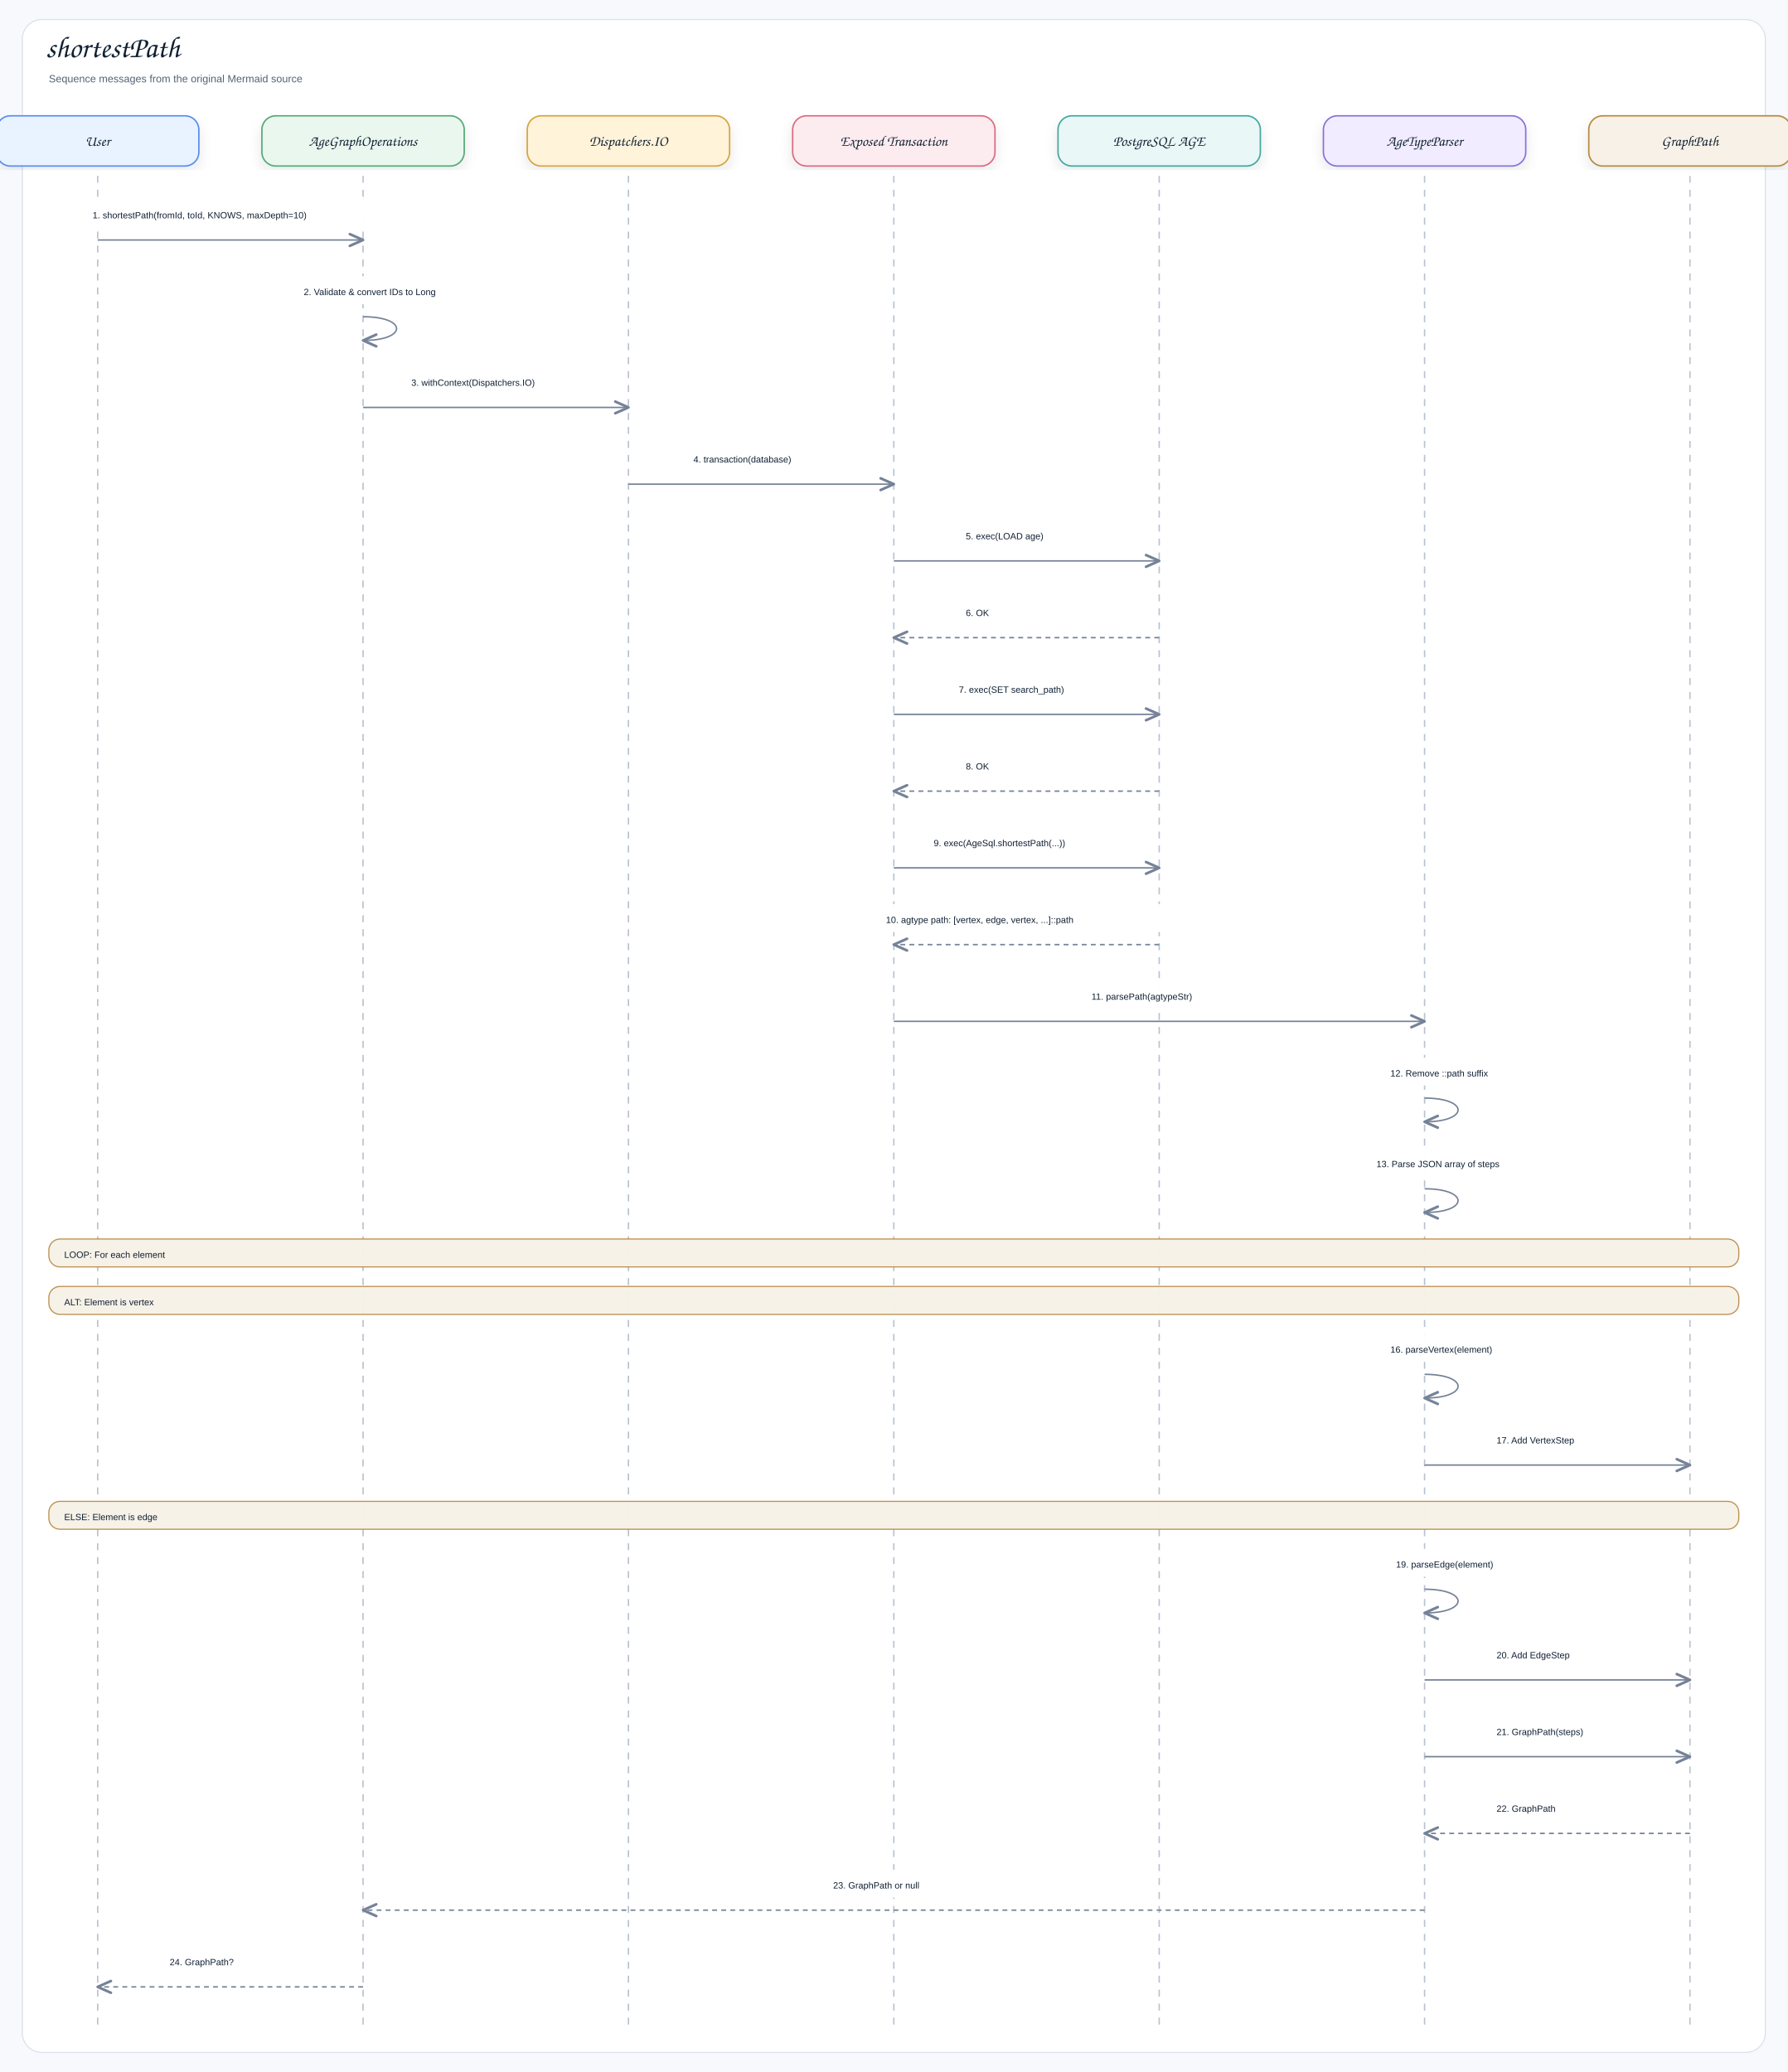
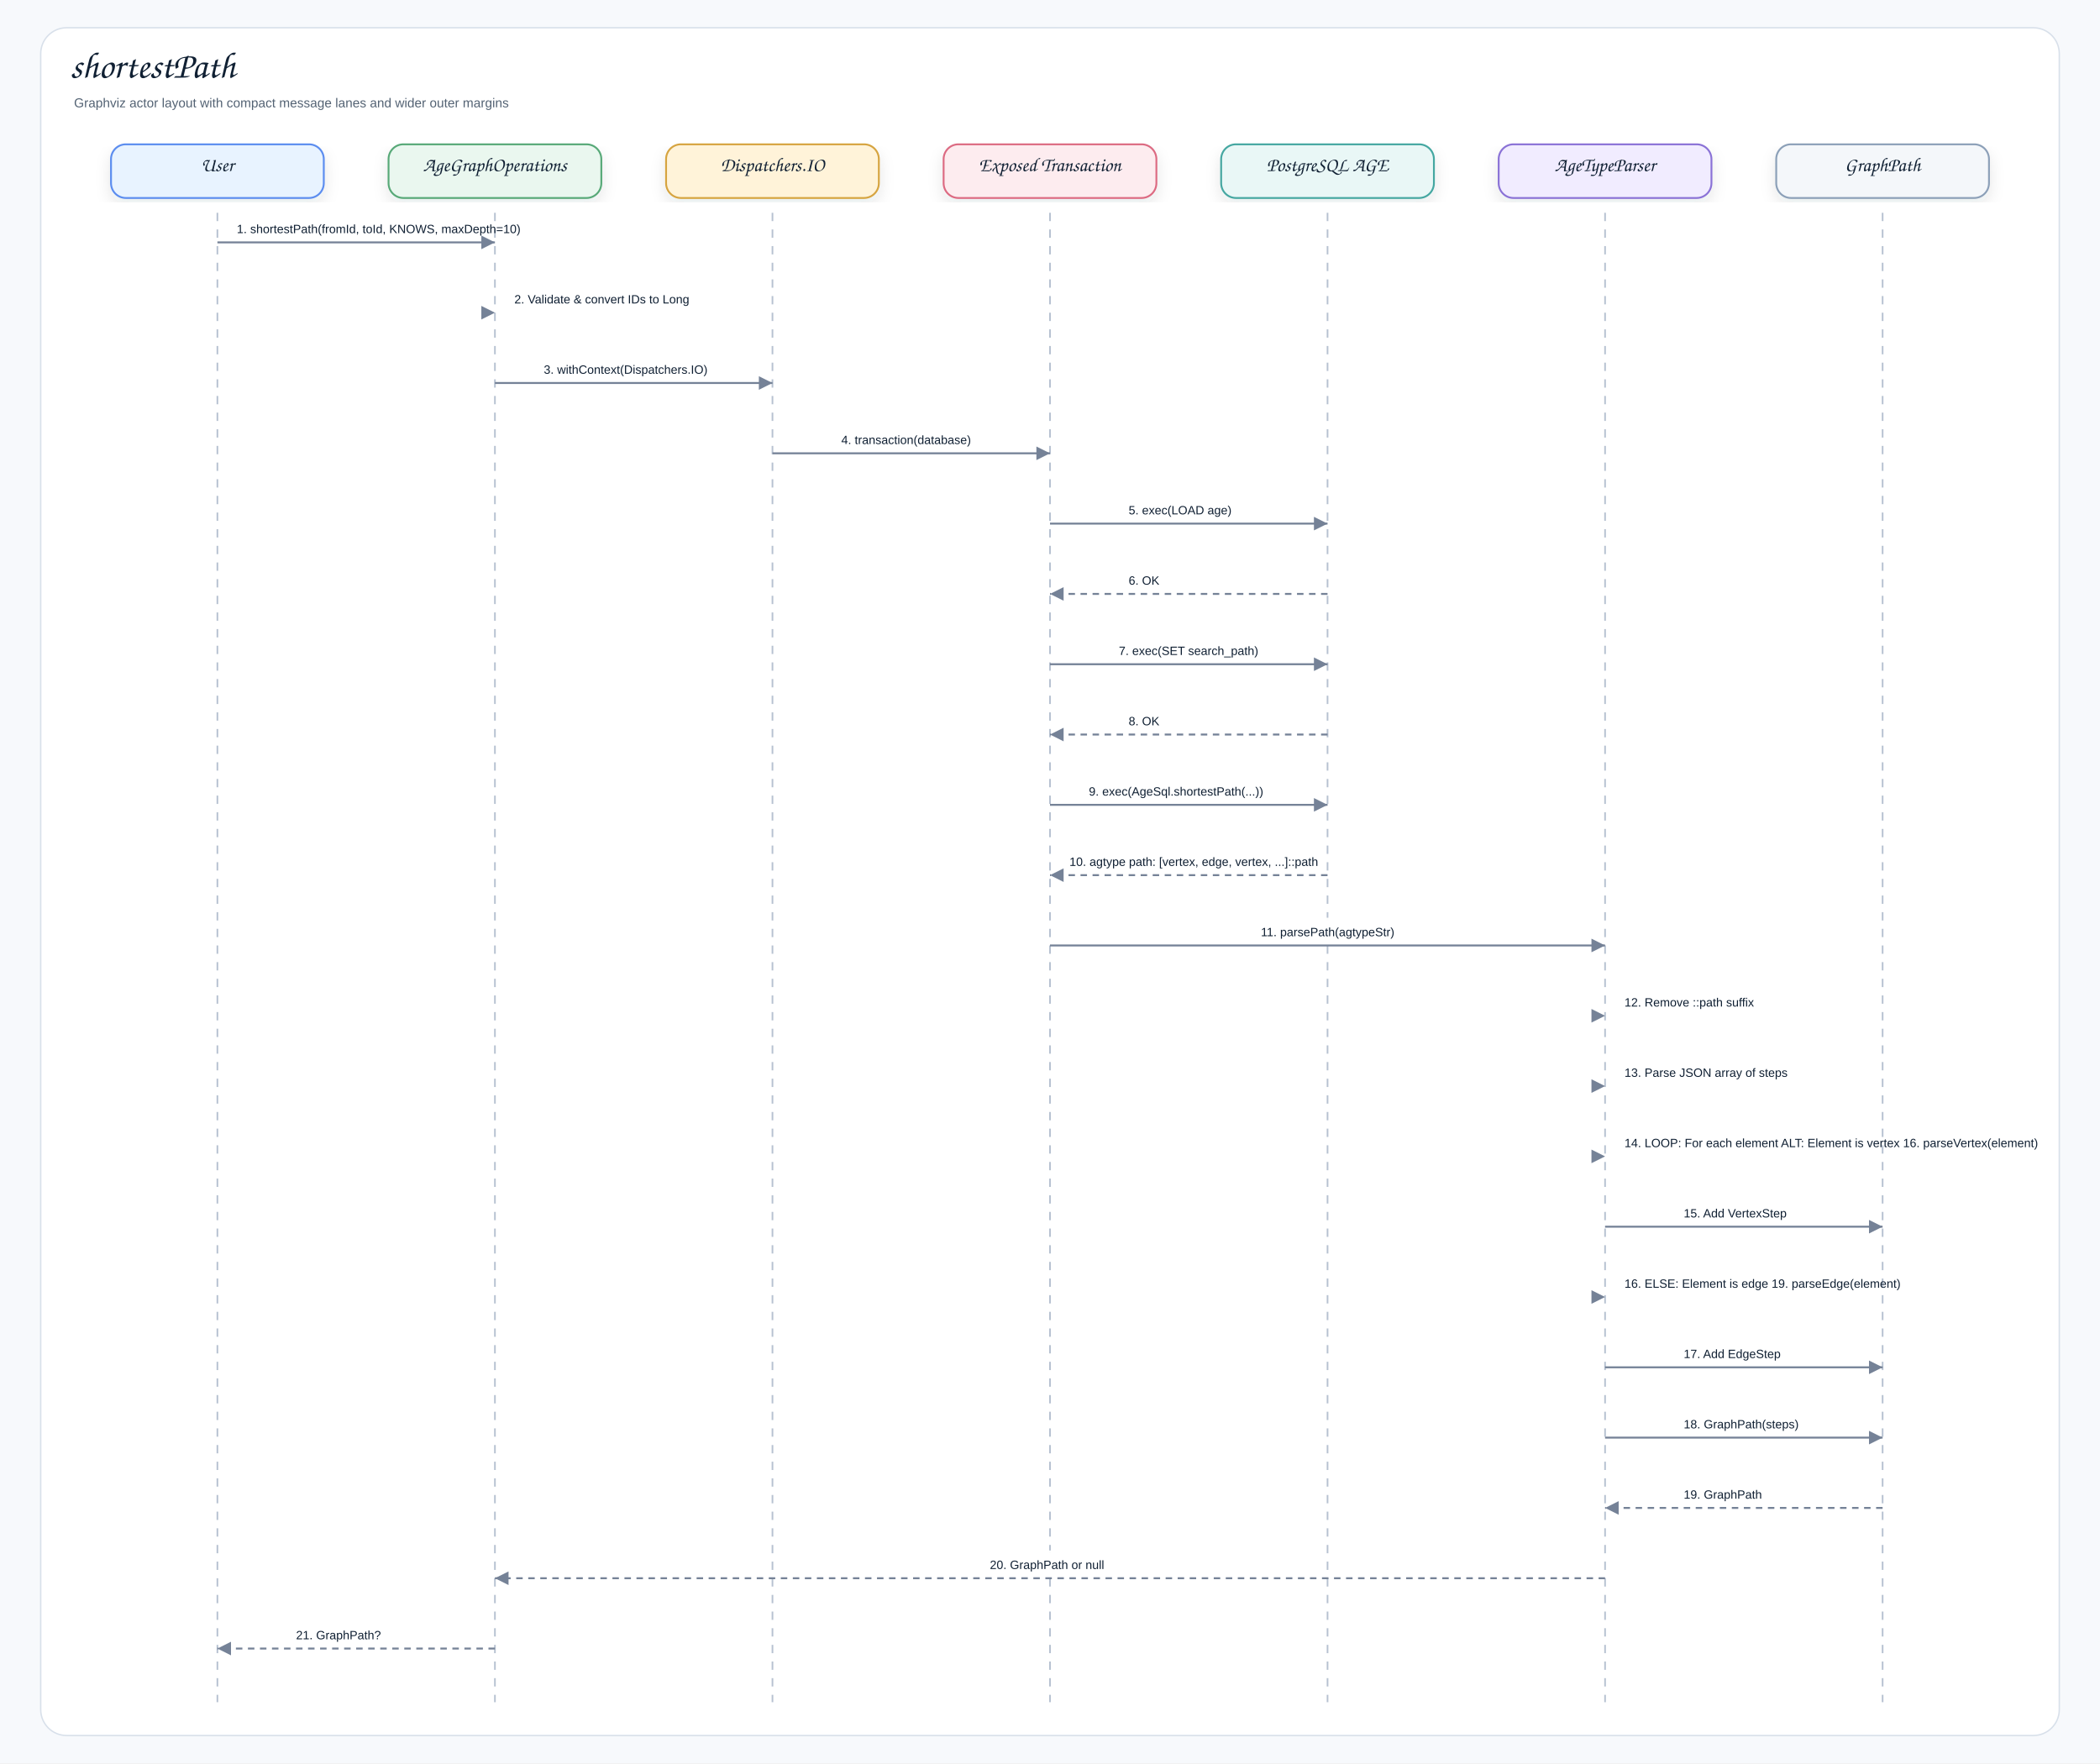
- <svg xmlns="http://www.w3.org/2000/svg" width="2562" height="2970" viewBox="0 0 2562 2970" role="img" aria-label="shortestPath">
+ <svg xmlns="http://www.w3.org/2000/svg" width="2270" height="1906" viewBox="0 0 2270 1906" role="img" aria-label="shortestPath">
  <defs>
    <filter id="shadow" x="-8%" y="-8%" width="116%" height="116%">
-       <feDropShadow dx="0" dy="8" stdDeviation="9" flood-color="#1f2937" flood-opacity="0.10" />
+       <feDropShadow dx="0" dy="7" stdDeviation="8" flood-color="#1f2937" flood-opacity="0.10" />
    </filter>
-     <marker id="openArrow" markerWidth="12" markerHeight="10" refX="10" refY="5" orient="auto" markerUnits="strokeWidth">
-       <path d="M 1 1 L 10 5 L 1 9" fill="none" stroke="#758297" stroke-width="1.8" stroke-linecap="round" stroke-linejoin="round" />
-     </marker>
-     <marker id="inherit" markerWidth="14" markerHeight="12" refX="12" refY="6" orient="auto" markerUnits="strokeWidth">
-       <path d="M 0 1 L 12 6 L 0 11 Z" fill="#ffffff" stroke="#758297" stroke-width="1.8" />
+     <marker id="arrow" markerWidth="9" markerHeight="9" refX="8" refY="4.5" orient="auto" markerUnits="strokeWidth">
+       <path d="M1,1 L8,4.5 L1,8 Z" fill="#758297" />
    </marker>
    <style>
    .canvas{fill:#f7f9fc}.frame{fill:#fff;stroke:#d8e0ea;stroke-width:1.5}
-     .title{font-family:"Architects Daughter","Comic Sans MS","Comic Sans",cursive;font-size:43px;font-weight:400;fill:#102033}
-     .subtitle{font-family:"Comic Sans MS","Comic Sans","Comic Neue",Arial,sans-serif;font-size:15px;font-weight:400;fill:#536273}
-     .label{font-family:"Architects Daughter","Comic Sans MS","Comic Sans",cursive;font-size:25px;font-weight:400;fill:#102033}
-     .smallLabel{font-family:"Architects Daughter","Comic Sans MS","Comic Sans",cursive;font-size:21px;font-weight:400;fill:#102033}
-     .mono{font-family:"Comic Sans MS","Comic Sans","Comic Neue",Arial,sans-serif;font-size:12px;font-weight:400;fill:#102033}
+     .title{font-family:"Architects Daughter","Comic Sans MS","Comic Sans",cursive;font-size:40px;font-weight:400;fill:#102033}
+     .subtitle{font-family:"Comic Sans MS","Comic Sans","Comic Neue",Arial,sans-serif;font-size:14px;font-weight:400;fill:#536273}
+     .label{font-family:"Architects Daughter","Comic Sans MS","Comic Sans",cursive;font-size:21px;font-weight:400;fill:#102033}
    .small{font-family:"Comic Sans MS","Comic Sans","Comic Neue",Arial,sans-serif;font-size:12px;font-weight:400;fill:#536273}
    .strong{font-family:"Comic Sans MS","Comic Sans","Comic Neue",Arial,sans-serif;font-size:13px;font-weight:400;fill:#102033}
-     .card{stroke-width:2.1;filter:url(#shadow)}.compartment{stroke-width:1.5;fill:none}
-     .line{stroke:#758297;stroke-width:2.1;fill:none;marker-end:url(#openArrow)}
-     .plainLine{stroke:#758297;stroke-width:2.1;fill:none}
-     .dashed{stroke:#758297;stroke-width:2.1;stroke-dasharray:7 6;fill:none;marker-end:url(#openArrow)}
-     .inheritLine{stroke:#758297;stroke-width:2.2;fill:none;marker-end:url(#inherit)}
-     .implLine{stroke:#758297;stroke-width:2.2;stroke-dasharray:8 7;fill:none;marker-end:url(#inherit)}
+     .card{stroke-width:2.0;filter:url(#shadow)}
+     .line{stroke:#758297;stroke-width:2.1;fill:none;marker-end:url(#arrow)}
+     .dashed{stroke:#758297;stroke-width:2.1;stroke-dasharray:7 6;fill:none;marker-end:url(#arrow)}
+     .lifeline{stroke:#b7c2d1;stroke-width:1.8;stroke-dasharray:9 9}
  </style>
  </defs>
-   <rect class="canvas" width="2562" height="2970" />
-   <rect class="frame" x="32" y="28" width="2498" height="2914" rx="28" />
-   <text class="title" x="66" y="82">shortestPath</text>
-   <text class="subtitle" x="70" y="118">Sequence messages from the original Mermaid source</text>
-   <rect class="card" x="-5" y="166" width="290" height="72" rx="20" fill="#E8F3FF" stroke="#5B8DEF" />
-   <text class="smallLabel" x="140" y="209" text-anchor="middle">User</text>
-   <line class="lifeline" x1="140" y1="252" x2="140" y2="2910" stroke="#b7c2d1" stroke-width="2" stroke-dasharray="10 10" />
-   <rect class="card" x="375.333" y="166" width="290" height="72" rx="20" fill="#EAF7EF" stroke="#58A978" />
-   <text class="smallLabel" x="520.333" y="209" text-anchor="middle">AgeGraphOperations</text>
-   <line class="lifeline" x1="520.333" y1="252" x2="520.333" y2="2910" stroke="#b7c2d1" stroke-width="2" stroke-dasharray="10 10" />
-   <rect class="card" x="755.667" y="166" width="290" height="72" rx="20" fill="#FFF3D9" stroke="#D6A441" />
-   <text class="smallLabel" x="900.667" y="209" text-anchor="middle">Dispatchers.IO</text>
-   <line class="lifeline" x1="900.667" y1="252" x2="900.667" y2="2910" stroke="#b7c2d1" stroke-width="2" stroke-dasharray="10 10" />
-   <rect class="card" x="1136" y="166" width="290" height="72" rx="20" fill="#FDECEF" stroke="#DC6B82" />
-   <text class="smallLabel" x="1281" y="209" text-anchor="middle">Exposed Transaction</text>
-   <line class="lifeline" x1="1281" y1="252" x2="1281" y2="2910" stroke="#b7c2d1" stroke-width="2" stroke-dasharray="10 10" />
-   <rect class="card" x="1516.333" y="166" width="290" height="72" rx="20" fill="#E9F7F6" stroke="#45A7A1" />
-   <text class="smallLabel" x="1661.333" y="209" text-anchor="middle">PostgreSQL AGE</text>
-   <line class="lifeline" x1="1661.333" y1="252" x2="1661.333" y2="2910" stroke="#b7c2d1" stroke-width="2" stroke-dasharray="10 10" />
-   <rect class="card" x="1896.667" y="166" width="290" height="72" rx="20" fill="#F1ECFF" stroke="#8A72D6" />
-   <text class="smallLabel" x="2041.667" y="209" text-anchor="middle">AgeTypeParser</text>
-   <line class="lifeline" x1="2041.667" y1="252" x2="2041.667" y2="2910" stroke="#b7c2d1" stroke-width="2" stroke-dasharray="10 10" />
-   <rect class="card" x="2277" y="166" width="290" height="72" rx="20" fill="#F7F1E7" stroke="#B88A44" />
-   <text class="smallLabel" x="2422" y="209" text-anchor="middle">GraphPath</text>
-   <line class="lifeline" x1="2422" y1="252" x2="2422" y2="2910" stroke="#b7c2d1" stroke-width="2" stroke-dasharray="10 10" />
-   <rect x="114.667" y="286" width="431" height="40" rx="12" fill="#ffffff" opacity="0.97" />
-   <text class="strong" x="132.667" y="313" text-anchor="start">1. shortestPath(fromId, toId, KNOWS, maxDepth=10)</text>
-   <path class="line" d="M140 344 L520.333 344" />
-   <rect x="417.333" y="396" width="302" height="40" rx="12" fill="#ffffff" opacity="0.97" />
-   <text class="strong" x="435.333" y="423" text-anchor="start">2. Validate &amp; convert IDs to Long</text>
-   <path class="line" d="M520.333 454 C584.333 454 584.333 488 520.333 488" />
-   <rect x="571.5" y="526" width="278" height="40" rx="12" fill="#ffffff" opacity="0.97" />
-   <text class="strong" x="589.5" y="553" text-anchor="start">3. withContext(Dispatchers.IO)</text>
-   <path class="line" d="M520.333 584 L900.667 584" />
-   <rect x="975.833" y="636" width="230" height="40" rx="12" fill="#ffffff" opacity="0.97" />
-   <text class="strong" x="993.833" y="663" text-anchor="start">4. transaction(database)</text>
-   <path class="line" d="M900.667 694 L1281 694" />
-   <rect x="1366.167" y="746" width="210" height="40" rx="12" fill="#ffffff" opacity="0.97" />
-   <text class="strong" x="1384.167" y="773" text-anchor="start">5. exec(LOAD age)</text>
-   <path class="line" d="M1281 804 L1661.333 804" />
-   <rect x="1366.167" y="856" width="210" height="40" rx="12" fill="#ffffff" opacity="0.97" />
-   <text class="strong" x="1384.167" y="883" text-anchor="start">6. OK</text>
-   <path class="dashed" d="M1661.333 914 L1281 914" />
-   <rect x="1356.167" y="966" width="230" height="40" rx="12" fill="#ffffff" opacity="0.97" />
-   <text class="strong" x="1374.167" y="993" text-anchor="start">7. exec(SET search_path)</text>
-   <path class="line" d="M1281 1024 L1661.333 1024" />
-   <rect x="1366.167" y="1076" width="210" height="40" rx="12" fill="#ffffff" opacity="0.97" />
-   <text class="strong" x="1384.167" y="1103" text-anchor="start">8. OK</text>
-   <path class="dashed" d="M1661.333 1134 L1281 1134" />
-   <rect x="1320.167" y="1186" width="302" height="40" rx="12" fill="#ffffff" opacity="0.97" />
-   <text class="strong" x="1338.167" y="1213" text-anchor="start">9. exec(AgeSql.shortestPath(...))</text>
-   <path class="line" d="M1281 1244 L1661.333 1244" />
-   <rect x="1251.667" y="1296" width="439" height="40" rx="12" fill="#ffffff" opacity="0.97" />
-   <text class="strong" x="1269.667" y="1323" text-anchor="start">10. agtype path: [vertex, edge, vertex, ...]::path</text>
-   <path class="dashed" d="M1661.333 1354 L1281 1354" />
-   <rect x="1546.333" y="1406" width="230" height="40" rx="12" fill="#ffffff" opacity="0.97" />
-   <text class="strong" x="1564.333" y="1433" text-anchor="start">11. parsePath(agtypeStr)</text>
-   <path class="line" d="M1281 1464 L2041.667 1464" />
-   <rect x="1974.667" y="1516" width="230" height="40" rx="12" fill="#ffffff" opacity="0.97" />
-   <text class="strong" x="1992.667" y="1543" text-anchor="start">12. Remove ::path suffix</text>
-   <path class="line" d="M2041.667 1574 C2105.667 1574 2105.667 1608 2041.667 1608" />
-   <rect x="1954.667" y="1646" width="270" height="40" rx="12" fill="#ffffff" opacity="0.97" />
-   <text class="strong" x="1972.667" y="1673" text-anchor="start">13. Parse JSON array of steps</text>
-   <path class="line" d="M2041.667 1704 C2105.667 1704 2105.667 1738 2041.667 1738" />
-   <rect x="70" y="1776" width="2422" height="40" rx="16" fill="#F7F1E7" stroke="#B88A44" stroke-width="1.6" opacity="0.96" />
-   <text class="strong" x="92" y="1803" text-anchor="start">LOOP: For each element</text>
-   <rect x="70" y="1844" width="2422" height="40" rx="16" fill="#F7F1E7" stroke="#B88A44" stroke-width="1.6" opacity="0.96" />
-   <text class="strong" x="92" y="1871" text-anchor="start">ALT: Element is vertex</text>
-   <rect x="1974.667" y="1912" width="230" height="40" rx="12" fill="#ffffff" opacity="0.97" />
-   <text class="strong" x="1992.667" y="1939" text-anchor="start">16. parseVertex(element)</text>
-   <path class="line" d="M2041.667 1970 C2105.667 1970 2105.667 2004 2041.667 2004" />
-   <rect x="2126.833" y="2042" width="210" height="40" rx="12" fill="#ffffff" opacity="0.97" />
-   <text class="strong" x="2144.833" y="2069" text-anchor="start">17. Add VertexStep</text>
-   <path class="line" d="M2041.667 2100 L2422 2100" />
-   <rect x="70" y="2152" width="2422" height="40" rx="16" fill="#F7F1E7" stroke="#B88A44" stroke-width="1.6" opacity="0.96" />
-   <text class="strong" x="92" y="2179" text-anchor="start">ELSE: Element is edge</text>
-   <rect x="1982.667" y="2220" width="214" height="40" rx="12" fill="#ffffff" opacity="0.97" />
-   <text class="strong" x="2000.667" y="2247" text-anchor="start">19. parseEdge(element)</text>
-   <path class="line" d="M2041.667 2278 C2105.667 2278 2105.667 2312 2041.667 2312" />
-   <rect x="2126.833" y="2350" width="210" height="40" rx="12" fill="#ffffff" opacity="0.97" />
-   <text class="strong" x="2144.833" y="2377" text-anchor="start">20. Add EdgeStep</text>
-   <path class="line" d="M2041.667 2408 L2422 2408" />
-   <rect x="2126.833" y="2460" width="210" height="40" rx="12" fill="#ffffff" opacity="0.97" />
-   <text class="strong" x="2144.833" y="2487" text-anchor="start">21. GraphPath(steps)</text>
-   <path class="line" d="M2041.667 2518 L2422 2518" />
-   <rect x="2126.833" y="2570" width="210" height="40" rx="12" fill="#ffffff" opacity="0.97" />
-   <text class="strong" x="2144.833" y="2597" text-anchor="start">22. GraphPath</text>
-   <path class="dashed" d="M2422 2628 L2041.667 2628" />
-   <rect x="1176" y="2680" width="210" height="40" rx="12" fill="#ffffff" opacity="0.97" />
-   <text class="strong" x="1194" y="2707" text-anchor="start">23. GraphPath or null</text>
-   <path class="dashed" d="M2041.667 2738 L520.333 2738" />
-   <rect x="225.167" y="2790" width="210" height="40" rx="12" fill="#ffffff" opacity="0.97" />
-   <text class="strong" x="243.167" y="2817" text-anchor="start">24. GraphPath?</text>
-   <path class="dashed" d="M520.333 2848 L140 2848" />
+   <rect class="canvas" width="2270" height="1906" />
+   <rect class="frame" x="44" y="30" width="2182" height="1846" rx="28" />
+   <text class="title" x="76" y="84">shortestPath</text>
+   <text class="subtitle" x="80" y="116">Graphviz actor layout with compact message lanes and wider outer margins</text>
+   <rect class="card" x="120.0" y="156" width="230" height="58" rx="16" fill="#E8F3FF" stroke="#5B8DEF" />
+   <text class="label" x="235.0" y="185.0" text-anchor="middle">User</text>
+   <line class="lifeline" x1="235.0" y1="230" x2="235.0" y2="1840" />
+   <rect class="card" x="420.0" y="156" width="230" height="58" rx="16" fill="#EAF7EF" stroke="#58A978" />
+   <text class="label" x="535.0" y="185.0" text-anchor="middle">AgeGraphOperations</text>
+   <line class="lifeline" x1="535.0" y1="230" x2="535.0" y2="1840" />
+   <rect class="card" x="720.0" y="156" width="230" height="58" rx="16" fill="#FFF3D9" stroke="#D6A441" />
+   <text class="label" x="835.0" y="185.0" text-anchor="middle">Dispatchers.IO</text>
+   <line class="lifeline" x1="835.0" y1="230" x2="835.0" y2="1840" />
+   <rect class="card" x="1020.0" y="156" width="230" height="58" rx="16" fill="#FDECEF" stroke="#DC6B82" />
+   <text class="label" x="1135.0" y="185.0" text-anchor="middle">Exposed Transaction</text>
+   <line class="lifeline" x1="1135.0" y1="230" x2="1135.0" y2="1840" />
+   <rect class="card" x="1320.0" y="156" width="230" height="58" rx="16" fill="#E9F7F6" stroke="#45A7A1" />
+   <text class="label" x="1435.0" y="185.0" text-anchor="middle">PostgreSQL AGE</text>
+   <line class="lifeline" x1="1435.0" y1="230" x2="1435.0" y2="1840" />
+   <rect class="card" x="1620.0" y="156" width="230" height="58" rx="16" fill="#F1ECFF" stroke="#8A72D6" />
+   <text class="label" x="1735.0" y="185.0" text-anchor="middle">AgeTypeParser</text>
+   <line class="lifeline" x1="1735.0" y1="230" x2="1735.0" y2="1840" />
+   <rect class="card" x="1920.0" y="156" width="230" height="58" rx="16" fill="#F4F7FA" stroke="#8CA0B8" />
+   <text class="label" x="2035.0" y="185.0" text-anchor="middle">GraphPath</text>
+   <line class="lifeline" x1="2035.0" y1="230" x2="2035.0" y2="1840" />
+   <rect x="246.0" y="232.0" width="278.0" height="30" rx="10" fill="#ffffff" opacity="0.96" />
+   <text class="strong" x="256.0" y="252.0">1. shortestPath(fromId, toId, KNOWS, maxDepth=10)</text>
+   <path class="line" d="M235.0 262.0 L535.0 262.0" />
+   <rect x="546.0" y="308.0" width="-22.0" height="30" rx="10" fill="#ffffff" opacity="0.96" />
+   <text class="strong" x="556.0" y="328.0">2. Validate &amp; convert IDs to Long</text>
+   <path class="line" d="M535.0 338.0 L535.0 338.0" />
+   <rect x="577.8" y="384.0" width="214.4" height="30" rx="10" fill="#ffffff" opacity="0.96" />
+   <text class="strong" x="587.8" y="404.0">3. withContext(Dispatchers.IO)</text>
+   <path class="line" d="M535.0 414.0 L835.0 414.0" />
+   <rect x="899.4" y="460.0" width="171.2" height="30" rx="10" fill="#ffffff" opacity="0.96" />
+   <text class="strong" x="909.4" y="480.0">4. transaction(database)</text>
+   <path class="line" d="M835.0 490.0 L1135.0 490.0" />
+   <rect x="1210.0" y="536.0" width="150.0" height="30" rx="10" fill="#ffffff" opacity="0.96" />
+   <text class="strong" x="1220.0" y="556.0">5. exec(LOAD age)</text>
+   <path class="line" d="M1135.0 566.0 L1435.0 566.0" />
+   <rect x="1210.0" y="612.0" width="150.0" height="30" rx="10" fill="#ffffff" opacity="0.96" />
+   <text class="strong" x="1220.0" y="632.0">6. OK</text>
+   <path class="dashed" d="M1435.0 642.0 L1135.0 642.0" />
+   <rect x="1199.4" y="688.0" width="171.2" height="30" rx="10" fill="#ffffff" opacity="0.96" />
+   <text class="strong" x="1209.4" y="708.0">7. exec(SET search_path)</text>
+   <path class="line" d="M1135.0 718.0 L1435.0 718.0" />
+   <rect x="1210.0" y="764.0" width="150.0" height="30" rx="10" fill="#ffffff" opacity="0.96" />
+   <text class="strong" x="1220.0" y="784.0">8. OK</text>
+   <path class="dashed" d="M1435.0 794.0 L1135.0 794.0" />
+   <rect x="1167.0" y="840.0" width="236.0" height="30" rx="10" fill="#ffffff" opacity="0.96" />
+   <text class="strong" x="1177.0" y="860.0">9. exec(AgeSql.shortestPath(...))</text>
+   <path class="line" d="M1135.0 870.0 L1435.0 870.0" />
+   <rect x="1146.0" y="916.0" width="278.0" height="30" rx="10" fill="#ffffff" opacity="0.96" />
+   <text class="strong" x="1156.0" y="936.0">10. agtype path: [vertex, edge, vertex, ...]::path</text>
+   <path class="dashed" d="M1435.0 946.0 L1135.0 946.0" />
+   <rect x="1353.0" y="992.0" width="164.0" height="30" rx="10" fill="#ffffff" opacity="0.96" />
+   <text class="strong" x="1363.0" y="1012.0">11. parsePath(agtypeStr)</text>
+   <path class="line" d="M1135.0 1022.0 L1735.0 1022.0" />
+   <rect x="1746.0" y="1068.0" width="-22.0" height="30" rx="10" fill="#ffffff" opacity="0.96" />
+   <text class="strong" x="1756.0" y="1088.0">12. Remove ::path suffix</text>
+   <path class="line" d="M1735.0 1098.0 L1735.0 1098.0" />
+   <rect x="1746.0" y="1144.0" width="-22.0" height="30" rx="10" fill="#ffffff" opacity="0.96" />
+   <text class="strong" x="1756.0" y="1164.0">13. Parse JSON array of steps</text>
+   <path class="line" d="M1735.0 1174.0 L1735.0 1174.0" />
+   <rect x="1746.0" y="1220.0" width="-22.0" height="30" rx="10" fill="#ffffff" opacity="0.96" />
+   <text class="strong" x="1756.0" y="1240.0">14. LOOP: For each element ALT: Element is vertex 16. parseVertex(element)</text>
+   <path class="line" d="M1735.0 1250.0 L1735.0 1250.0" />
+   <rect x="1810.0" y="1296.0" width="150.0" height="30" rx="10" fill="#ffffff" opacity="0.96" />
+   <text class="strong" x="1820.0" y="1316.0">15. Add VertexStep</text>
+   <path class="line" d="M1735.0 1326.0 L2035.0 1326.0" />
+   <rect x="1746.0" y="1372.0" width="-22.0" height="30" rx="10" fill="#ffffff" opacity="0.96" />
+   <text class="strong" x="1756.0" y="1392.0">16. ELSE: Element is edge 19. parseEdge(element)</text>
+   <path class="line" d="M1735.0 1402.0 L1735.0 1402.0" />
+   <rect x="1810.0" y="1448.0" width="150.0" height="30" rx="10" fill="#ffffff" opacity="0.96" />
+   <text class="strong" x="1820.0" y="1468.0">17. Add EdgeStep</text>
+   <path class="line" d="M1735.0 1478.0 L2035.0 1478.0" />
+   <rect x="1810.0" y="1524.0" width="150.0" height="30" rx="10" fill="#ffffff" opacity="0.96" />
+   <text class="strong" x="1820.0" y="1544.0">18. GraphPath(steps)</text>
+   <path class="line" d="M1735.0 1554.0 L2035.0 1554.0" />
+   <rect x="1810.0" y="1600.0" width="150.0" height="30" rx="10" fill="#ffffff" opacity="0.96" />
+   <text class="strong" x="1820.0" y="1620.0">19. GraphPath</text>
+   <path class="dashed" d="M2035.0 1630.0 L1735.0 1630.0" />
+   <rect x="1060.0" y="1676.0" width="150.0" height="30" rx="10" fill="#ffffff" opacity="0.96" />
+   <text class="strong" x="1070.0" y="1696.0">20. GraphPath or null</text>
+   <path class="dashed" d="M1735.0 1706.0 L535.0 1706.0" />
+   <rect x="310.0" y="1752.0" width="150.0" height="30" rx="10" fill="#ffffff" opacity="0.96" />
+   <text class="strong" x="320.0" y="1772.0">21. GraphPath?</text>
+   <path class="dashed" d="M535.0 1782.0 L235.0 1782.0" />
</svg>
